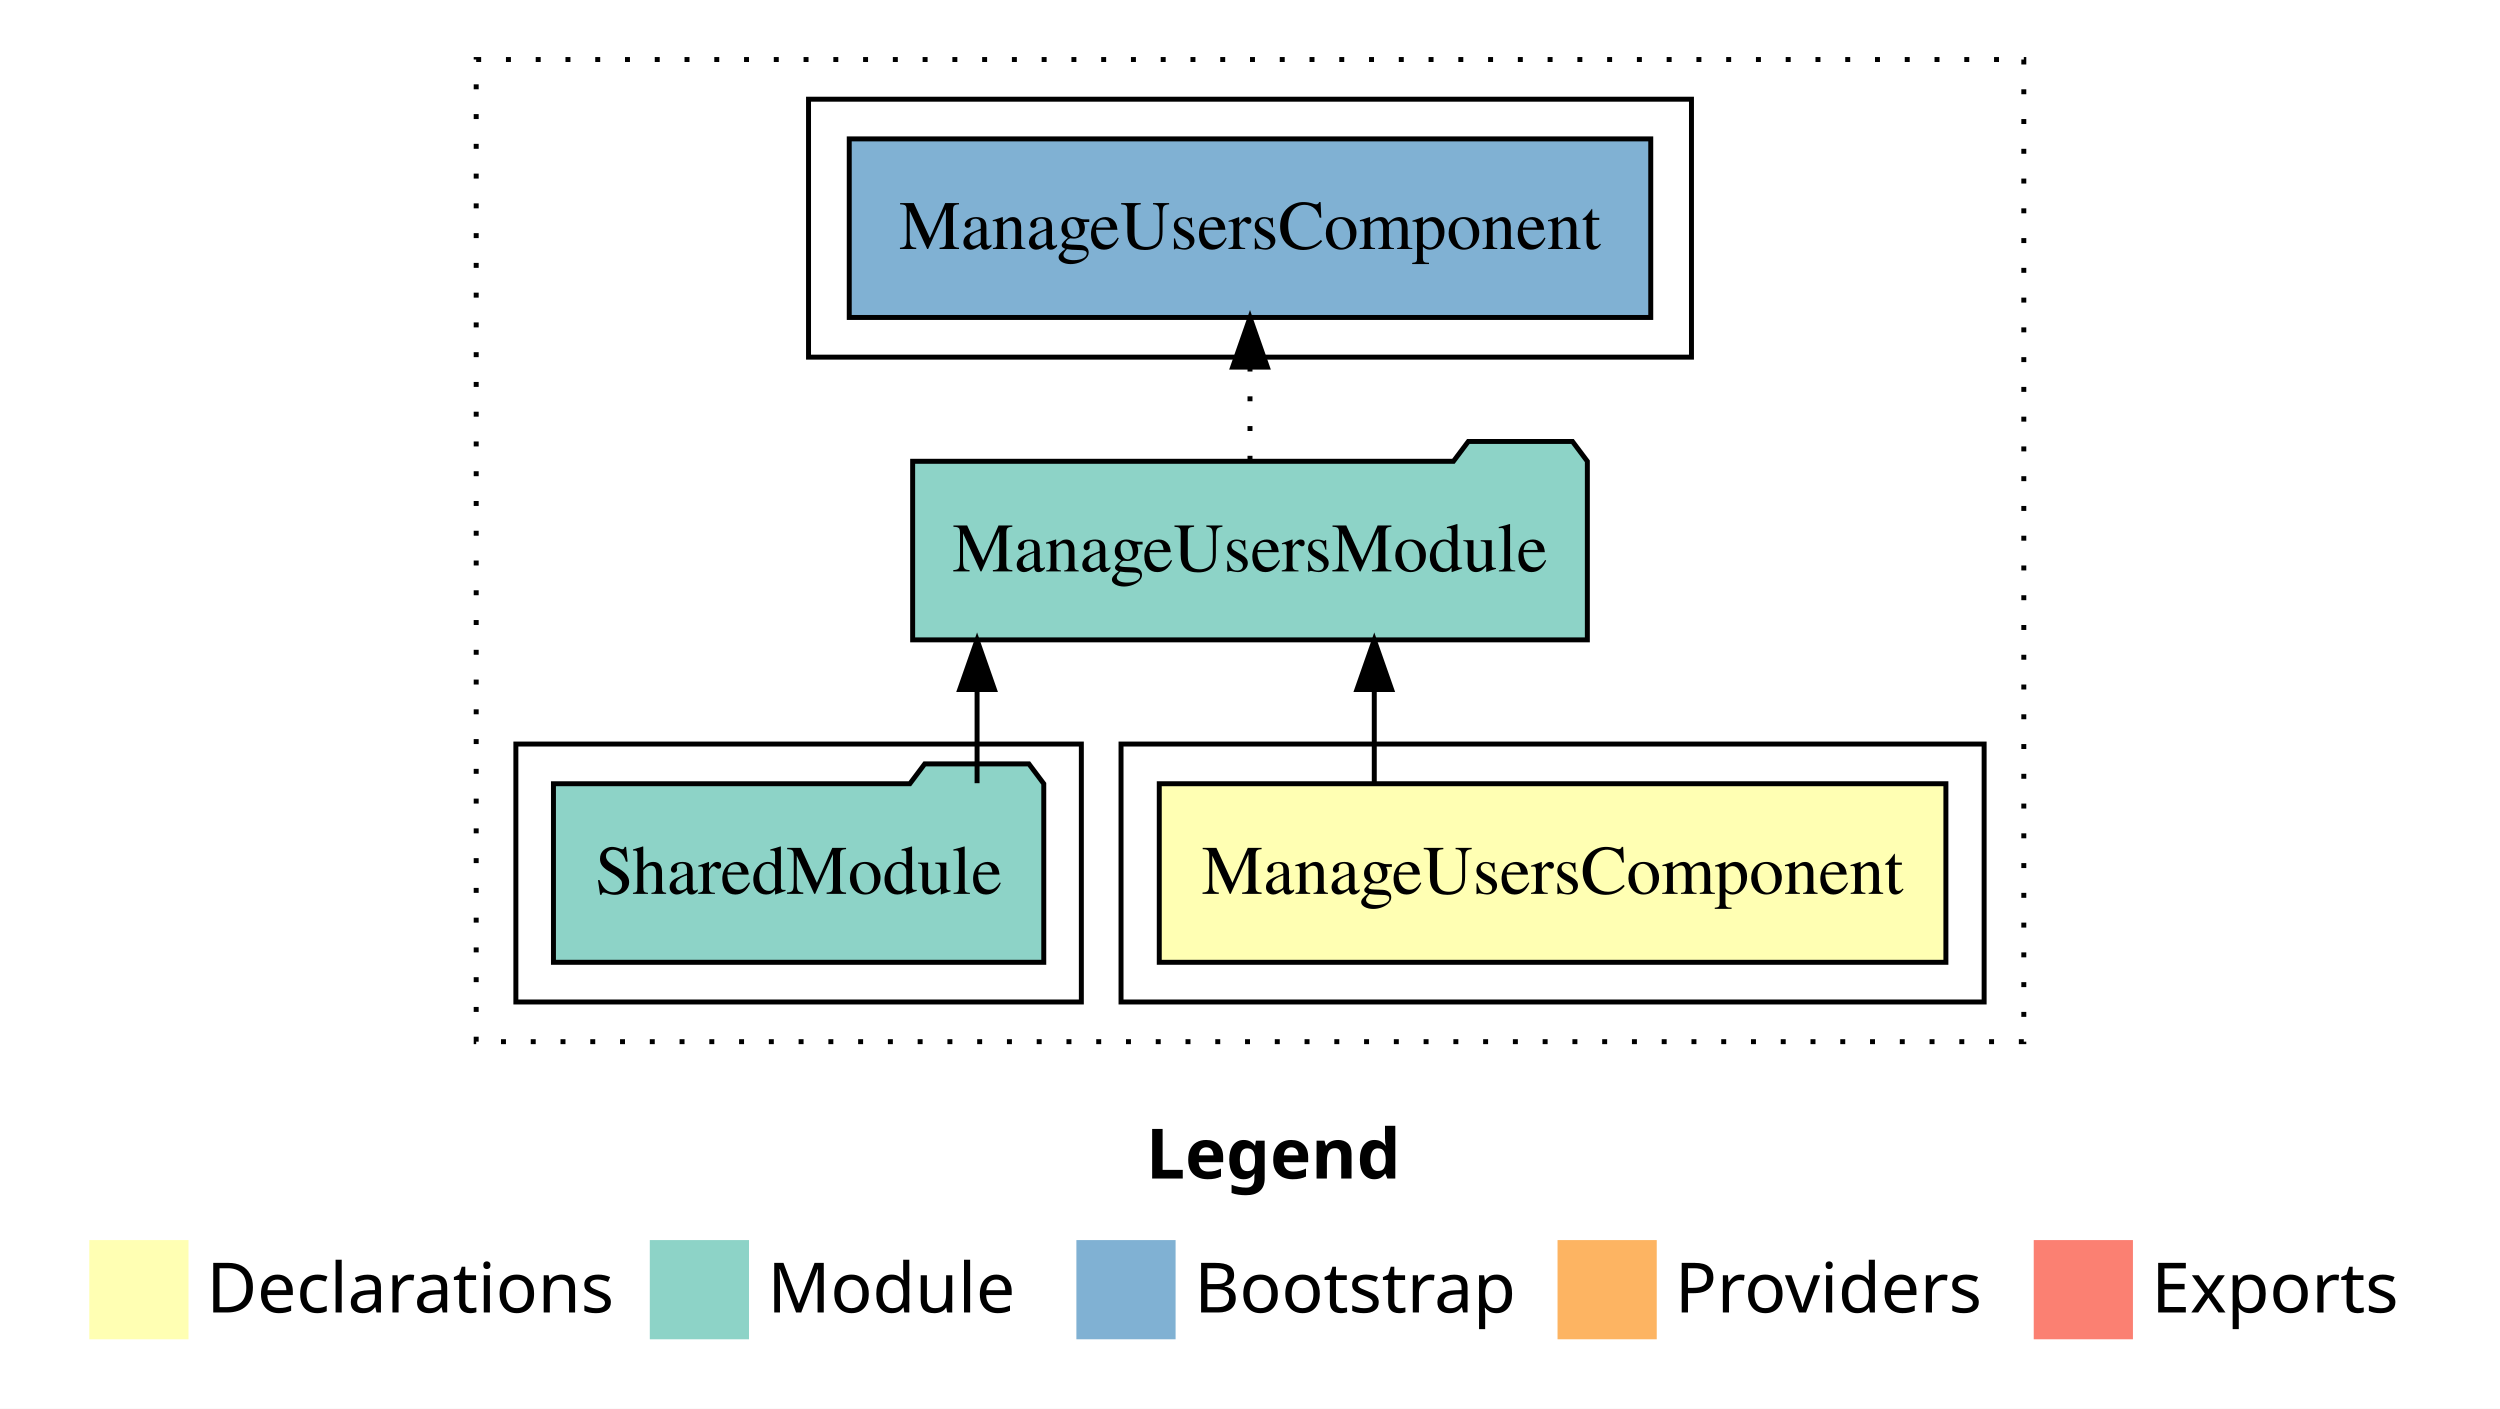
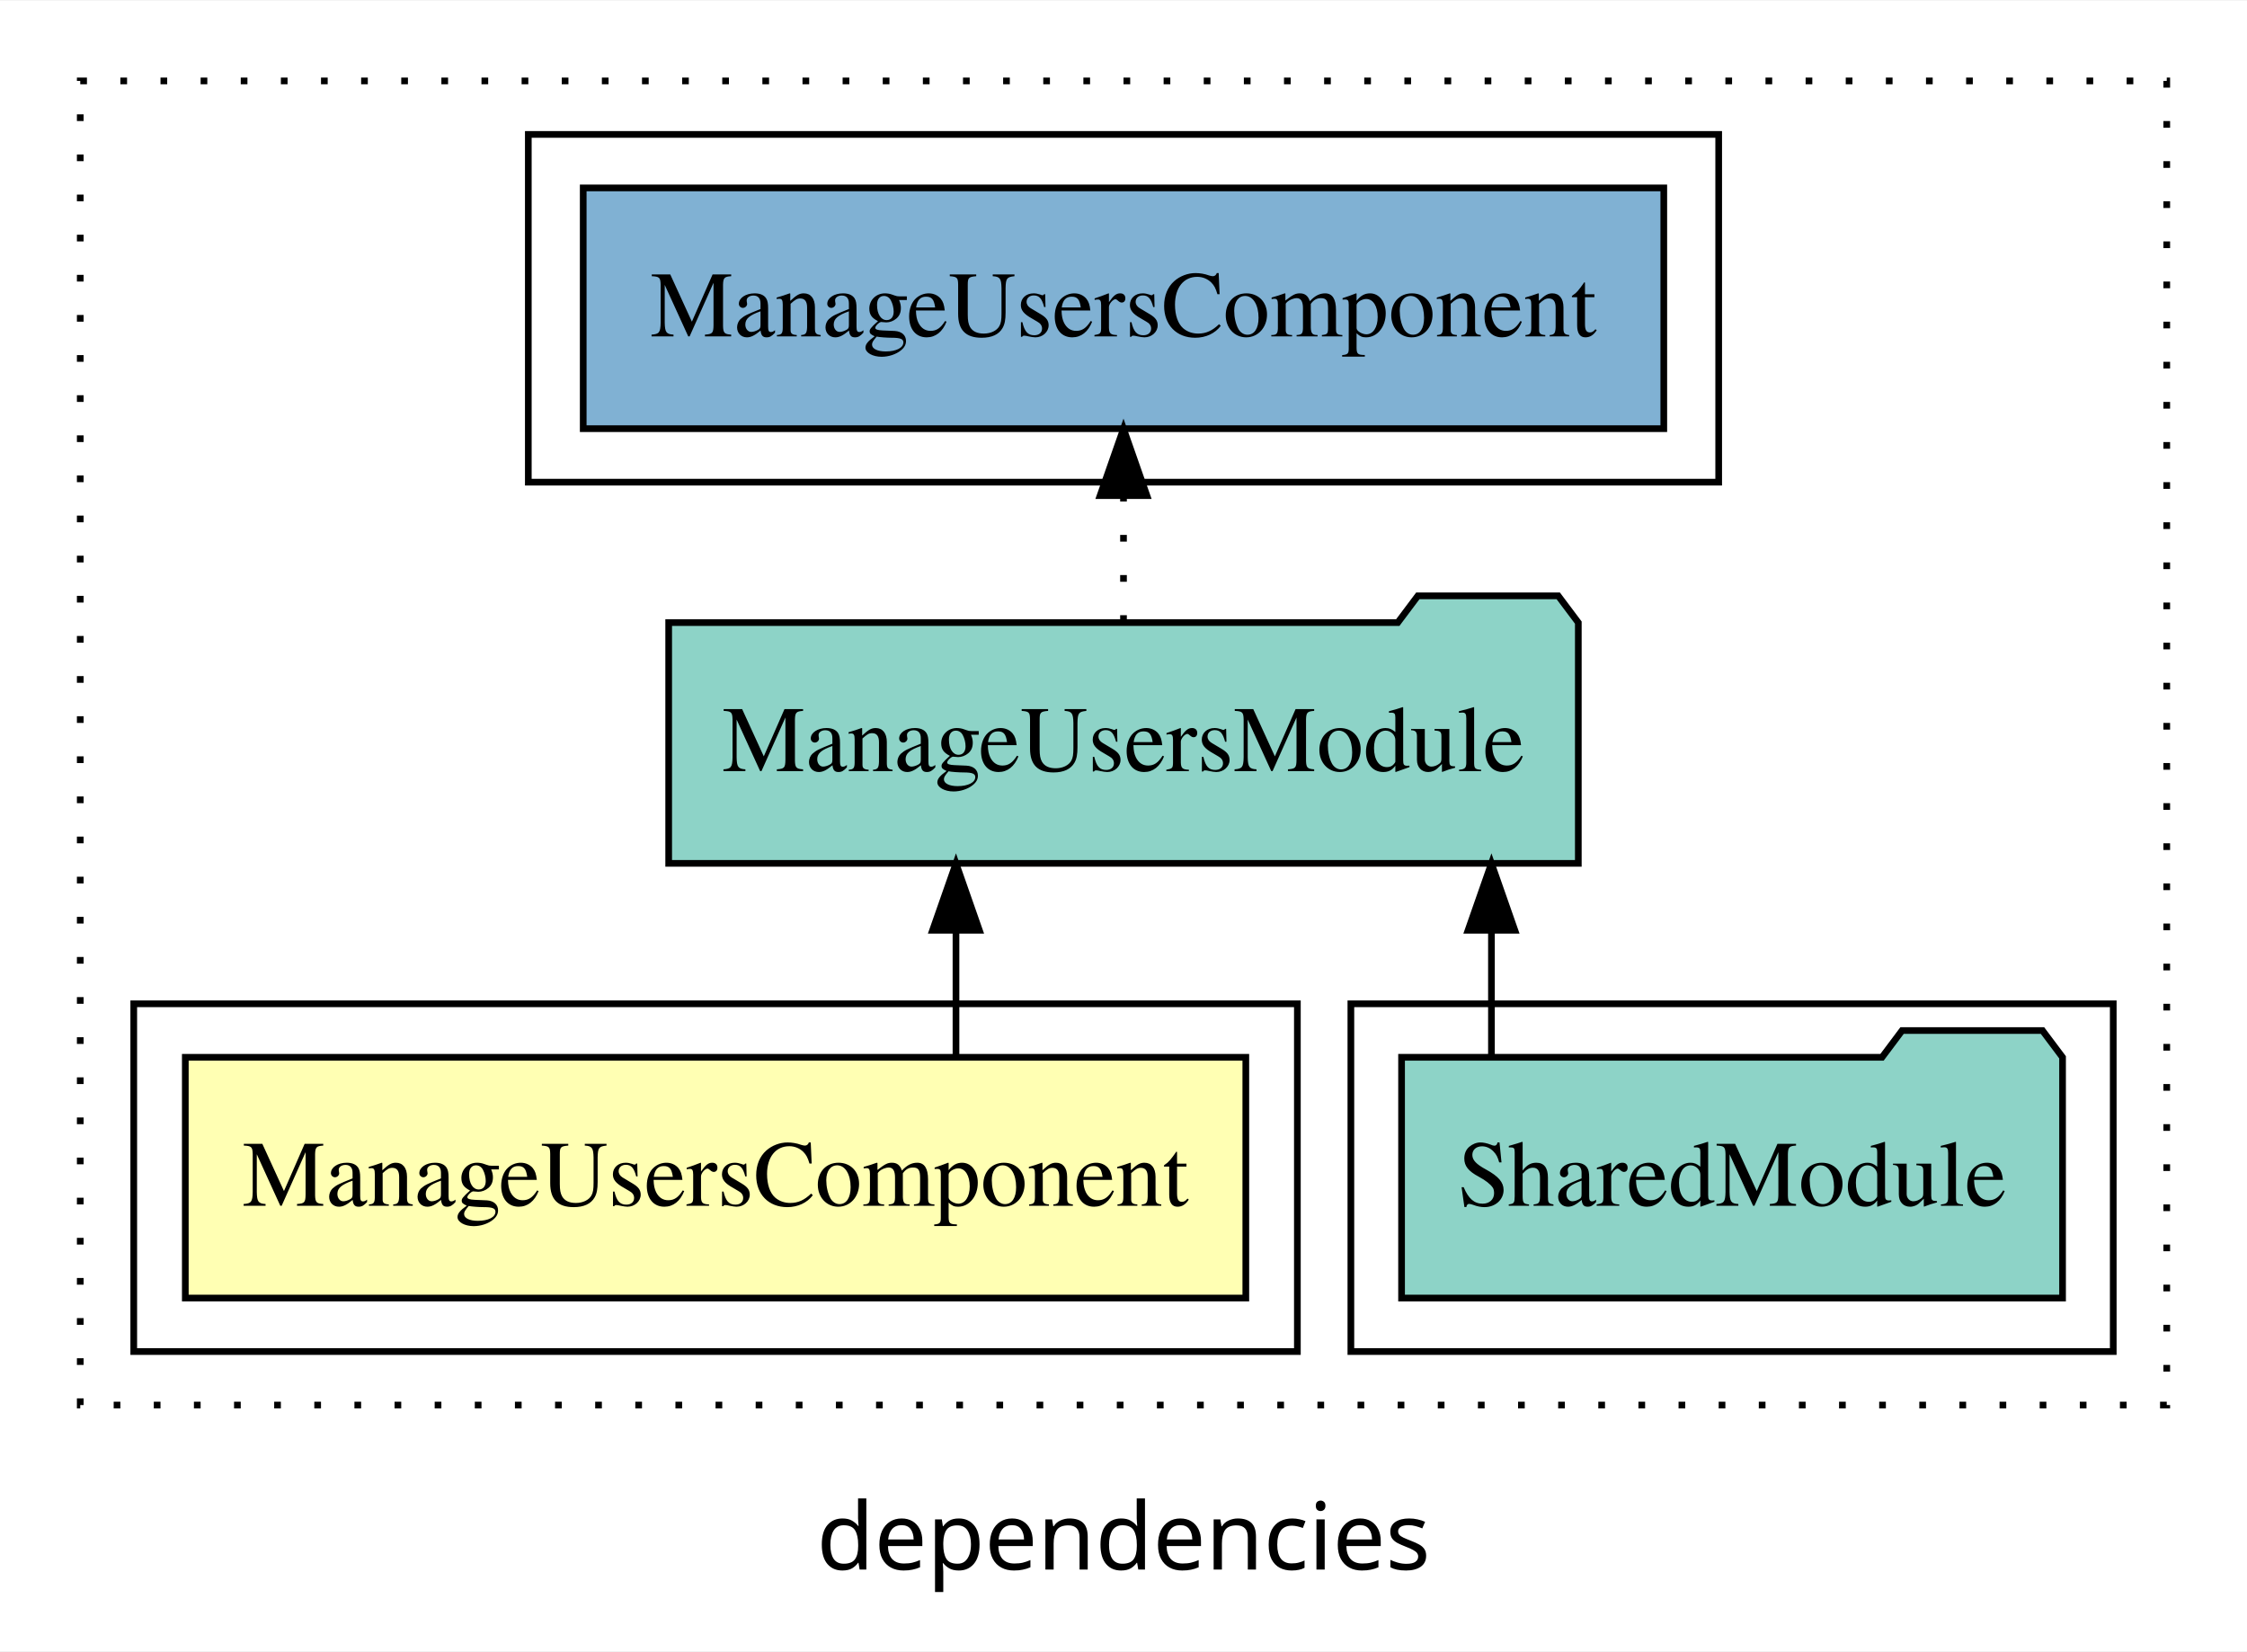
- <svg xmlns="http://www.w3.org/2000/svg" width="504pt" height="284pt" viewBox="0.00 0.00 504.00 284.00">
-   <g id="graph0" class="graph" transform="scale(1 1) rotate(0) translate(4 280)">
-     <polygon fill="#ffffff" stroke="transparent" points="-4,4 -4,-280 500,-280 500,4 -4,4" />
-     <text text-anchor="start" x="227.009" y="-42.4" font-family="sans-serif" font-weight="bold" font-size="14.00" fill="#000000">Legend</text>
-     <polygon fill="#ffffb3" stroke="transparent" points="14,-10 14,-30 34,-30 34,-10 14,-10" />
-     <text text-anchor="start" x="37.629" y="-15.4" font-family="sans-serif" font-size="14.00" fill="#000000">  Declarations</text>
-     <polygon fill="#8dd3c7" stroke="transparent" points="127,-10 127,-30 147,-30 147,-10 127,-10" />
-     <text text-anchor="start" x="150.725" y="-15.4" font-family="sans-serif" font-size="14.00" fill="#000000">  Module</text>
-     <polygon fill="#80b1d3" stroke="transparent" points="213,-10 213,-30 233,-30 233,-10 213,-10" />
-     <text text-anchor="start" x="236.781" y="-15.4" font-family="sans-serif" font-size="14.00" fill="#000000">  Bootstrap</text>
-     <polygon fill="#fdb462" stroke="transparent" points="310,-10 310,-30 330,-30 330,-10 310,-10" />
-     <text text-anchor="start" x="333.673" y="-15.4" font-family="sans-serif" font-size="14.00" fill="#000000">  Providers</text>
-     <polygon fill="#fb8072" stroke="transparent" points="406,-10 406,-30 426,-30 426,-10 406,-10" />
-     <text text-anchor="start" x="429.726" y="-15.4" font-family="sans-serif" font-size="14.00" fill="#000000">  Exports</text>
+ <svg xmlns="http://www.w3.org/2000/svg" width="336pt" height="247pt" viewBox="0.00 0.00 336.00 246.80">
+   <g id="graph0" class="graph" transform="scale(1 1) rotate(0) translate(4 242.8)">
+     <polygon fill="white" stroke="transparent" points="-4,4 -4,-242.8 332,-242.8 332,4 -4,4" />
+     <text text-anchor="middle" x="164" y="-8.2" font-family="sans-serif" font-size="14.00">dependencies</text>
    <g id="clust1" class="cluster">
-       <polygon fill="none" stroke="#000000" stroke-dasharray="1,5" points="92,-70 92,-268 404,-268 404,-70 92,-70" />
+       <polygon fill="none" stroke="black" stroke-dasharray="1,5" points="8,-32.8 8,-230.8 320,-230.8 320,-32.8 8,-32.8" />
+     </g>
+     <g id="clust4" class="cluster">
+       <polygon fill="none" stroke="black" points="198,-40.8 198,-92.8 312,-92.8 312,-40.8 198,-40.8" />
    </g>
    <g id="clust2" class="cluster">
-       <polygon fill="none" stroke="#000000" points="222,-78 222,-130 396,-130 396,-78 222,-78" />
-     </g>
-     <g id="clust4" class="cluster">
-       <polygon fill="none" stroke="#000000" points="100,-78 100,-130 214,-130 214,-78 100,-78" />
+       <polygon fill="none" stroke="black" points="16,-40.8 16,-92.8 190,-92.8 190,-40.8 16,-40.8" />
    </g>
    <g id="clust6" class="cluster">
-       <polygon fill="none" stroke="#000000" points="159,-208 159,-260 337,-260 337,-208 159,-208" />
+       <polygon fill="none" stroke="black" points="75,-170.8 75,-222.8 253,-222.8 253,-170.8 75,-170.8" />
    </g>
    <g id="node1" class="node">
-       <polygon fill="#ffffb3" stroke="#000000" points="388.292,-122 229.708,-122 229.708,-86 388.292,-86 388.292,-122" />
-       <text text-anchor="middle" x="309" y="-99.8" font-family="Times,serif" font-size="14.00" fill="#000000">ManageUsersComponent</text>
+       <polygon fill="#ffffb3" stroke="black" points="182.29,-84.8 23.71,-84.8 23.71,-48.8 182.29,-48.8 182.29,-84.8" />
+       <text text-anchor="middle" x="103" y="-62.6" font-family="Times,serif" font-size="14.00">ManageUsersComponent</text>
    </g>
    <g id="node2" class="node">
-       <polygon fill="#8dd3c7" stroke="#000000" points="316.01,-187 313.01,-191 292.01,-191 289.01,-187 179.99,-187 179.99,-151 316.01,-151 316.01,-187" />
-       <text text-anchor="middle" x="248" y="-164.8" font-family="Times,serif" font-size="14.00" fill="#000000">ManageUsersModule</text>
+       <polygon fill="#8dd3c7" stroke="black" points="232.01,-149.8 229.01,-153.8 208.01,-153.8 205.01,-149.8 95.99,-149.8 95.99,-113.8 232.01,-113.8 232.01,-149.8" />
+       <text text-anchor="middle" x="164" y="-127.6" font-family="Times,serif" font-size="14.00">ManageUsersModule</text>
    </g>
    <g id="edge1" class="edge">
-       <path fill="none" stroke="#000000" d="M273.054,-122.106C273.054,-122.106 273.054,-140.991 273.054,-140.991" />
-       <polygon fill="#000000" stroke="#000000" points="269.554,-140.991 273.054,-150.991 276.554,-140.991 269.554,-140.991" />
+       <path fill="none" stroke="black" d="M138.95,-84.91C138.95,-84.91 138.95,-103.79 138.95,-103.79" />
+       <polygon fill="black" stroke="black" points="135.45,-103.79 138.95,-113.79 142.45,-103.79 135.45,-103.79" />
    </g>
    <g id="node4" class="node">
-       <polygon fill="#80b1d3" stroke="#000000" points="328.792,-252 167.208,-252 167.208,-216 328.792,-216 328.792,-252" />
-       <text text-anchor="middle" x="248" y="-229.8" font-family="Times,serif" font-size="14.00" fill="#000000">ManageUsersComponent </text>
+       <polygon fill="#80b1d3" stroke="black" points="244.79,-214.8 83.21,-214.8 83.21,-178.8 244.79,-178.8 244.79,-214.8" />
+       <text text-anchor="middle" x="164" y="-192.6" font-family="Times,serif" font-size="14.00">ManageUsersComponent </text>
    </g>
    <g id="edge3" class="edge">
-       <path fill="none" stroke="#000000" stroke-dasharray="1,5" d="M248,-187.106C248,-187.106 248,-205.991 248,-205.991" />
-       <polygon fill="#000000" stroke="#000000" points="244.5,-205.991 248,-215.991 251.5,-205.991 244.5,-205.991" />
+       <path fill="none" stroke="black" stroke-dasharray="1,5" d="M164,-149.91C164,-149.91 164,-168.79 164,-168.79" />
+       <polygon fill="black" stroke="black" points="160.5,-168.79 164,-178.79 167.5,-168.79 160.5,-168.79" />
    </g>
    <g id="node3" class="node">
-       <polygon fill="#8dd3c7" stroke="#000000" points="206.423,-122 203.423,-126 182.423,-126 179.423,-122 107.577,-122 107.577,-86 206.423,-86 206.423,-122" />
-       <text text-anchor="middle" x="157" y="-99.8" font-family="Times,serif" font-size="14.00" fill="#000000">SharedModule</text>
+       <polygon fill="#8dd3c7" stroke="black" points="304.42,-84.8 301.42,-88.8 280.42,-88.8 277.42,-84.8 205.58,-84.8 205.58,-48.8 304.42,-48.8 304.42,-84.8" />
+       <text text-anchor="middle" x="255" y="-62.6" font-family="Times,serif" font-size="14.00">SharedModule</text>
    </g>
    <g id="edge2" class="edge">
-       <path fill="none" stroke="#000000" d="M192.978,-122.106C192.978,-122.106 192.978,-140.991 192.978,-140.991" />
-       <polygon fill="#000000" stroke="#000000" points="189.478,-140.991 192.978,-150.991 196.478,-140.991 189.478,-140.991" />
+       <path fill="none" stroke="black" d="M219.02,-84.91C219.02,-84.91 219.02,-103.79 219.02,-103.79" />
+       <polygon fill="black" stroke="black" points="215.52,-103.79 219.02,-113.79 222.52,-103.79 215.52,-103.79" />
    </g>
  </g>
</svg>
